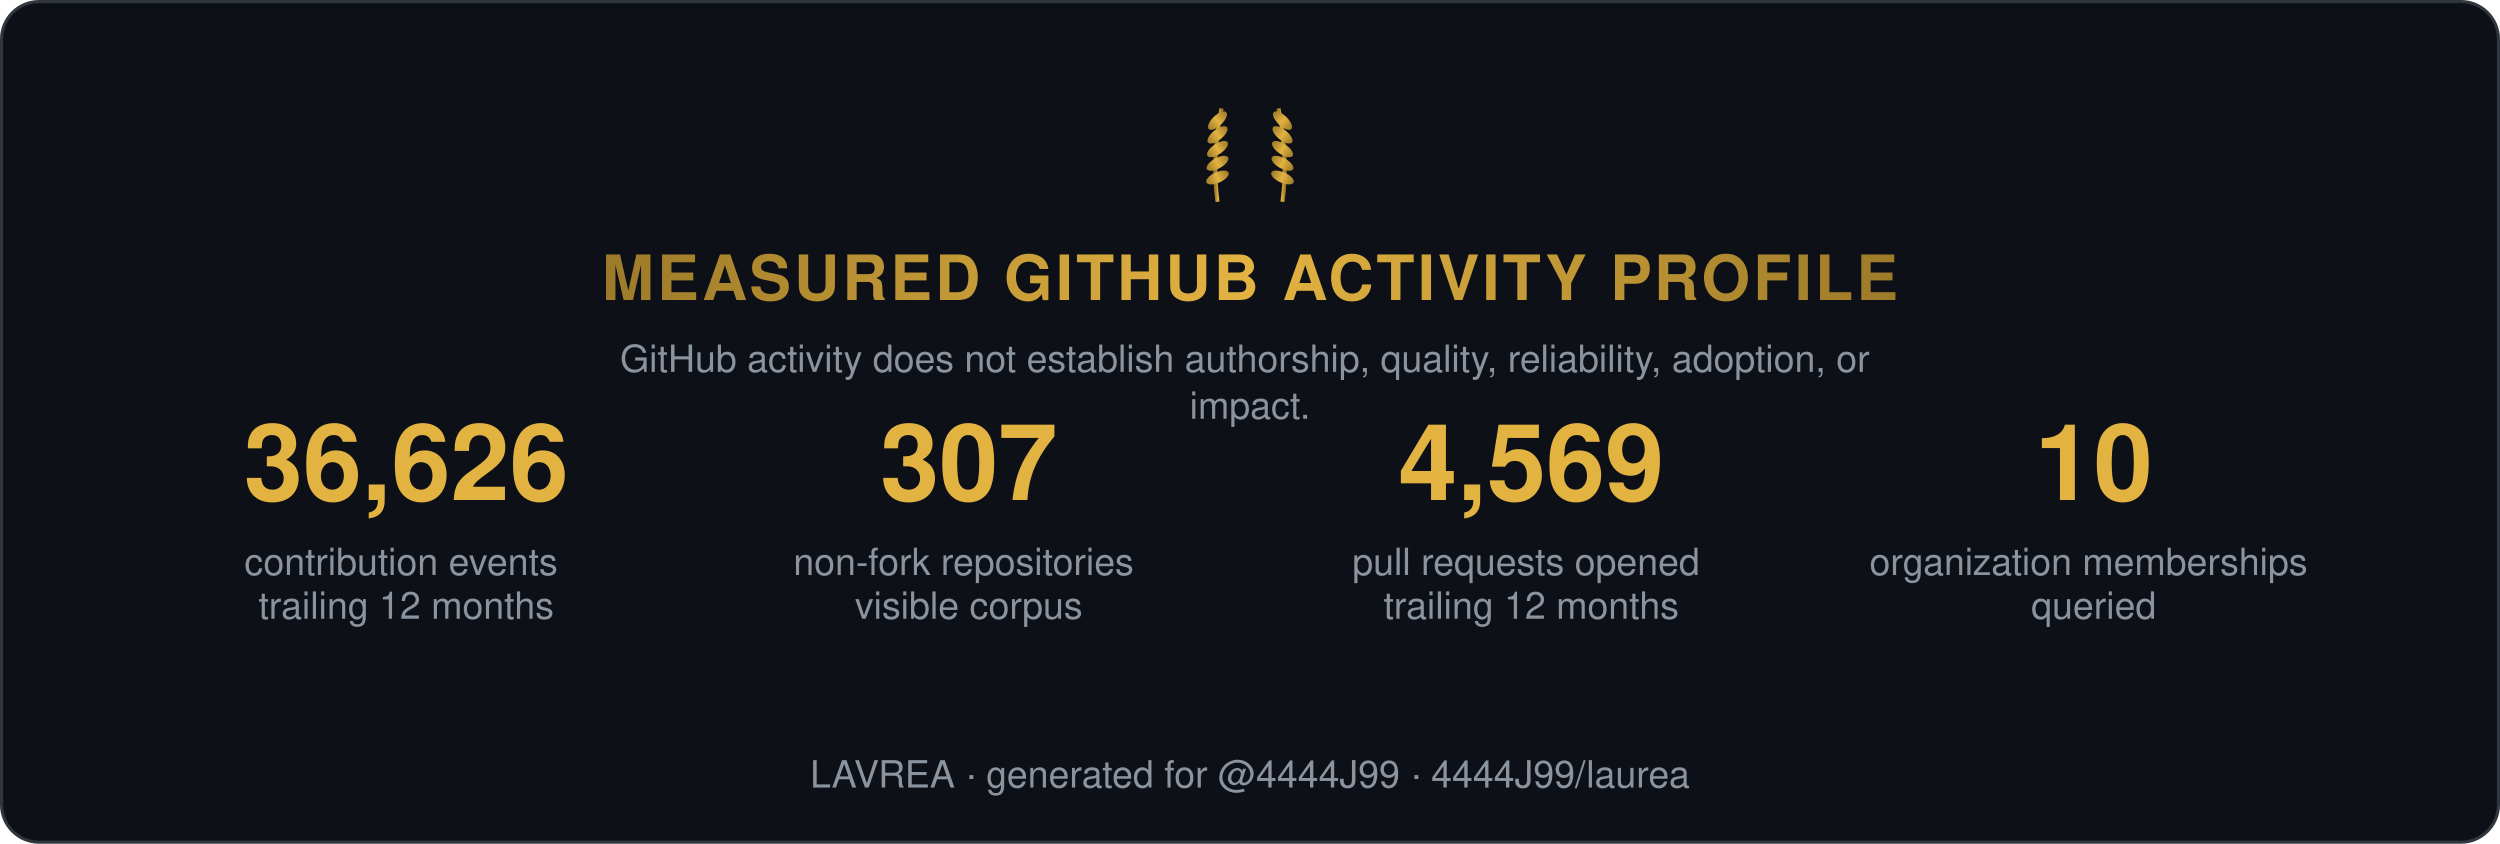
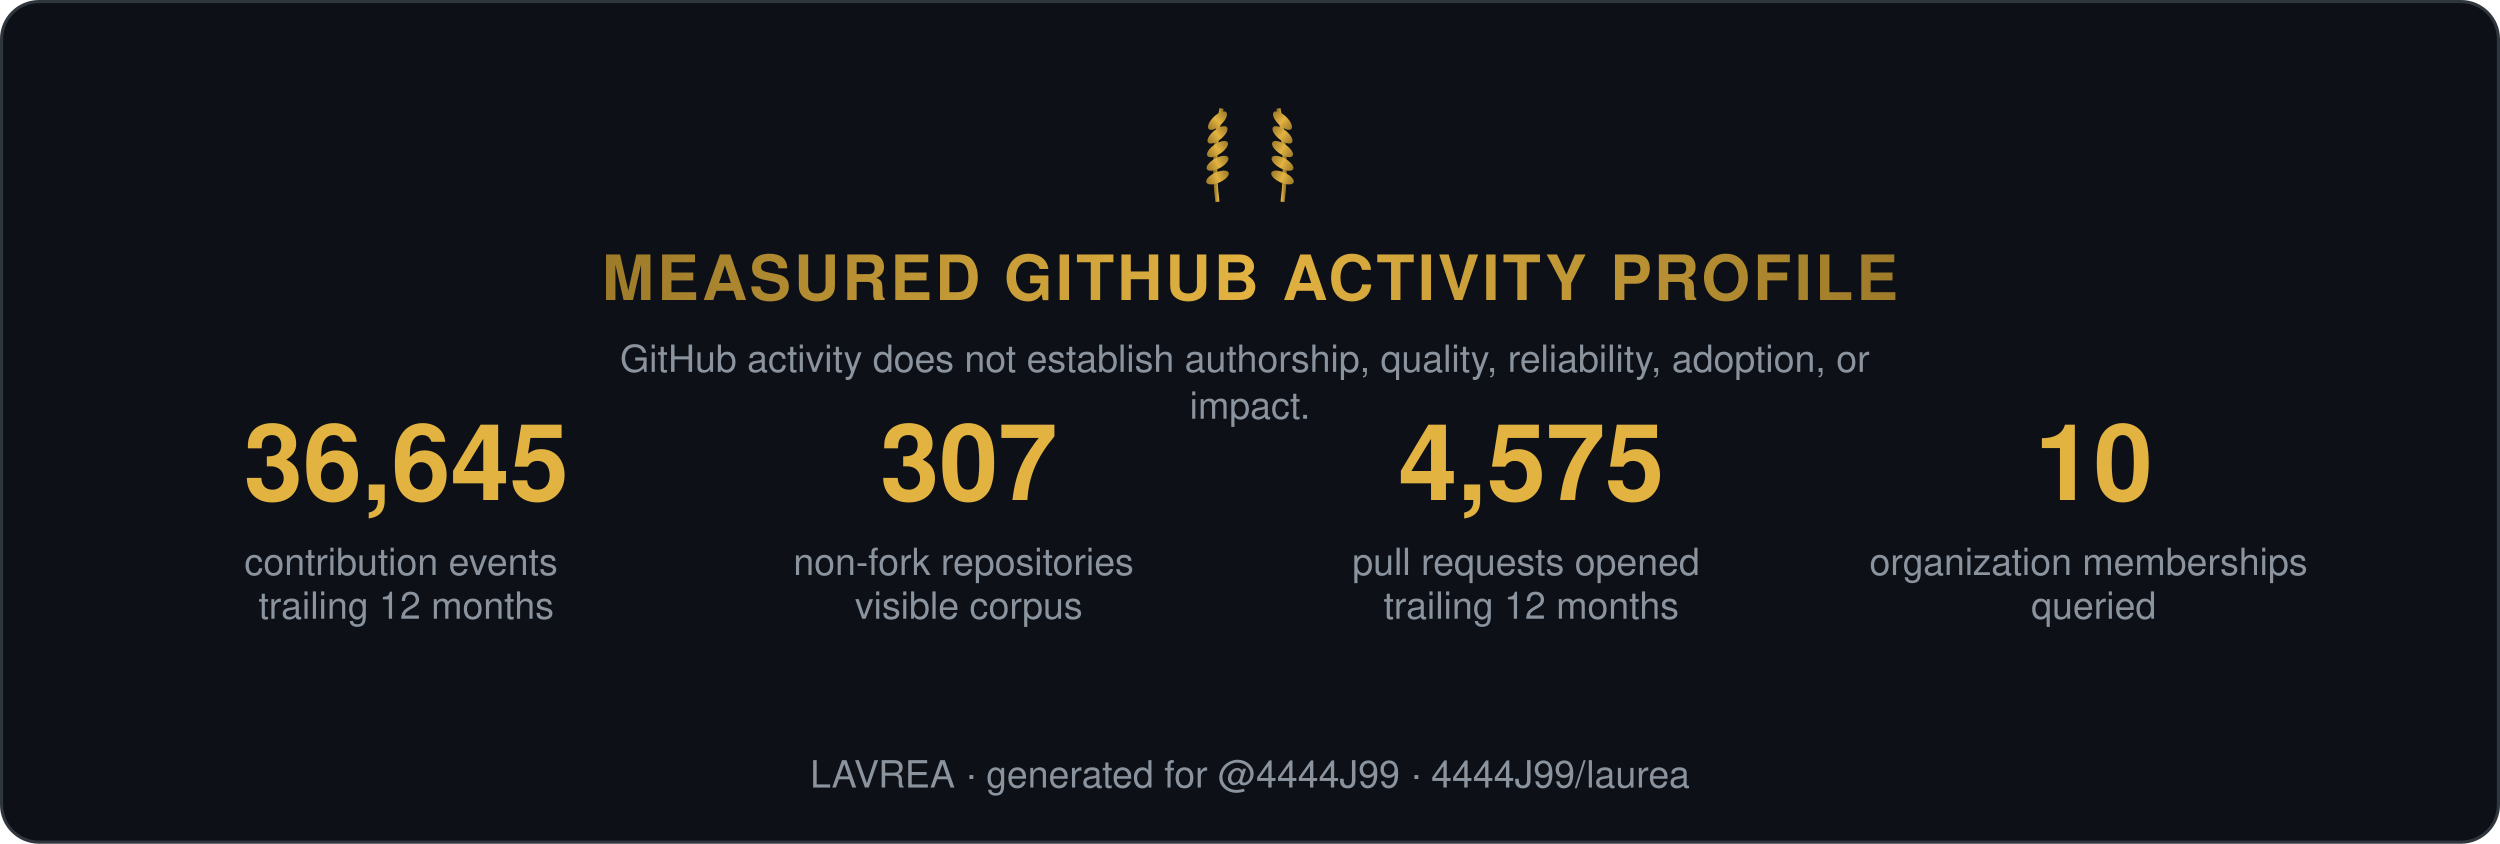
<svg xmlns="http://www.w3.org/2000/svg" width="800" height="270" viewBox="0 0 800 270" role="img" aria-label="Measured GitHub activity profile">
  <style>
    .t { font: 600 15px 'Segoe UI', Helvetica, Arial, sans-serif; fill: #e6edf3; }
    .big { font: 700 34px 'Segoe UI', Helvetica, Arial, sans-serif; fill: #e3b341; }
    .status, .tier { font: 700 13px 'Segoe UI', Helvetica, Arial, sans-serif; letter-spacing: 1px; }
    .ev { font: 400 12px 'Segoe UI', Helvetica, Arial, sans-serif; fill: #8b949e; }
    .fade { opacity: 1; }
  </style>
  <defs>
    <linearGradient id="shH" x1="0%" y1="0%" x2="100%" y2="0%">
      <stop offset="0%" stop-color="#9e7b2a" />
      <stop offset="50%" stop-color="#e3b341">
        <animate attributeName="offset" values="0.2;0.8;0.2" dur="6s" repeatCount="indefinite" />
      </stop>
      <stop offset="100%" stop-color="#9e7b2a" />
    </linearGradient>
    <linearGradient id="shL" x1="0%" y1="0%" x2="100%" y2="0%">
      <stop offset="0%" stop-color="#9e7b2a" />
      <stop offset="50%" stop-color="#e3b341">
        <animate attributeName="offset" values="0.2;0.8;0.2" dur="6s" repeatCount="indefinite" />
      </stop>
      <stop offset="100%" stop-color="#9e7b2a" />
    </linearGradient>
  </defs>
  <rect width="799" height="269" x="0.5" y="0.5" rx="12" fill="#0d1117" stroke="#30363d" />
  <g transform="translate(400,62) scale(0.65)">
    <g transform="translate(-16,0)">
      <path d="M0,4 Q-3,-18 2,-42" stroke="url(#shL)" stroke-width="2" fill="none" />
      <ellipse cx="0" cy="-8" rx="6" ry="2.6" transform="rotate(-24 0 -8)" fill="url(#shL)" />
      <ellipse cx="0" cy="-15" rx="6" ry="2.6" transform="rotate(-29 0 -15)" fill="url(#shL)" />
      <ellipse cx="0" cy="-22" rx="6" ry="2.6" transform="rotate(-34 0 -22)" fill="url(#shL)" />
      <ellipse cx="0" cy="-29" rx="6" ry="2.6" transform="rotate(-39 0 -29)" fill="url(#shL)" />
      <ellipse cx="0" cy="-36" rx="6" ry="2.6" transform="rotate(-44 0 -36)" fill="url(#shL)" />
    </g>
    <g transform="translate(16,0) scale(-1,1)">
      <path d="M0,4 Q-3,-18 2,-42" stroke="url(#shL)" stroke-width="2" fill="none" />
      <ellipse cx="0" cy="-8" rx="6" ry="2.6" transform="rotate(-24 0 -8)" fill="url(#shL)" />
      <ellipse cx="0" cy="-15" rx="6" ry="2.6" transform="rotate(-29 0 -15)" fill="url(#shL)" />
      <ellipse cx="0" cy="-22" rx="6" ry="2.6" transform="rotate(-34 0 -22)" fill="url(#shL)" />
      <ellipse cx="0" cy="-29" rx="6" ry="2.6" transform="rotate(-39 0 -29)" fill="url(#shL)" />
      <ellipse cx="0" cy="-36" rx="6" ry="2.6" transform="rotate(-44 0 -36)" fill="url(#shL)" />
    </g>
  </g>
  <text class="status fade" fill="url(#shH)" text-anchor="middle" x="400" y="96" style="font-size:20px">MEASURED GITHUB ACTIVITY PROFILE</text>
  <text class="ev fade d1" text-anchor="middle" x="400" y="119">
    <tspan x="400" dy="0">GitHub activity does not establish authorship, quality, reliability, adoption, or</tspan>
    <tspan x="400" dy="15">impact.</tspan>
  </text>
  <g class="fade d1" transform="translate(70, 160)">
-     <text class="big" text-anchor="middle" x="60">36,626</text>
+     <text class="big" text-anchor="middle" x="60">36,645</text>
    <text class="ev" text-anchor="middle" x="60" y="24">
      <tspan x="60" dy="0">contribution events</tspan>
      <tspan x="60" dy="14">trailing 12 months</tspan>
    </text>
  </g>
  <g class="fade d2" transform="translate(250, 160)">
    <text class="big" text-anchor="middle" x="60">307</text>
    <text class="ev" text-anchor="middle" x="60" y="24">
      <tspan x="60" dy="0">non-fork repositories</tspan>
      <tspan x="60" dy="14">visible corpus</tspan>
    </text>
  </g>
  <g class="fade d3" transform="translate(430, 160)">
-     <text class="big" text-anchor="middle" x="60">4,569</text>
+     <text class="big" text-anchor="middle" x="60">4,575</text>
    <text class="ev" text-anchor="middle" x="60" y="24">
      <tspan x="60" dy="0">pull requests opened</tspan>
      <tspan x="60" dy="14">trailing 12 months</tspan>
    </text>
  </g>
  <g class="fade d4" transform="translate(610, 160)">
    <text class="big" text-anchor="middle" x="60">10</text>
    <text class="ev" text-anchor="middle" x="60" y="24">
      <tspan x="60" dy="0">organization memberships</tspan>
      <tspan x="60" dy="14">queried</tspan>
    </text>
  </g>
  <text class="ev fade d4" text-anchor="middle" x="400" y="252">LAVREA · generated for @4444J99 · 4444J99/laurea</text>
</svg>
